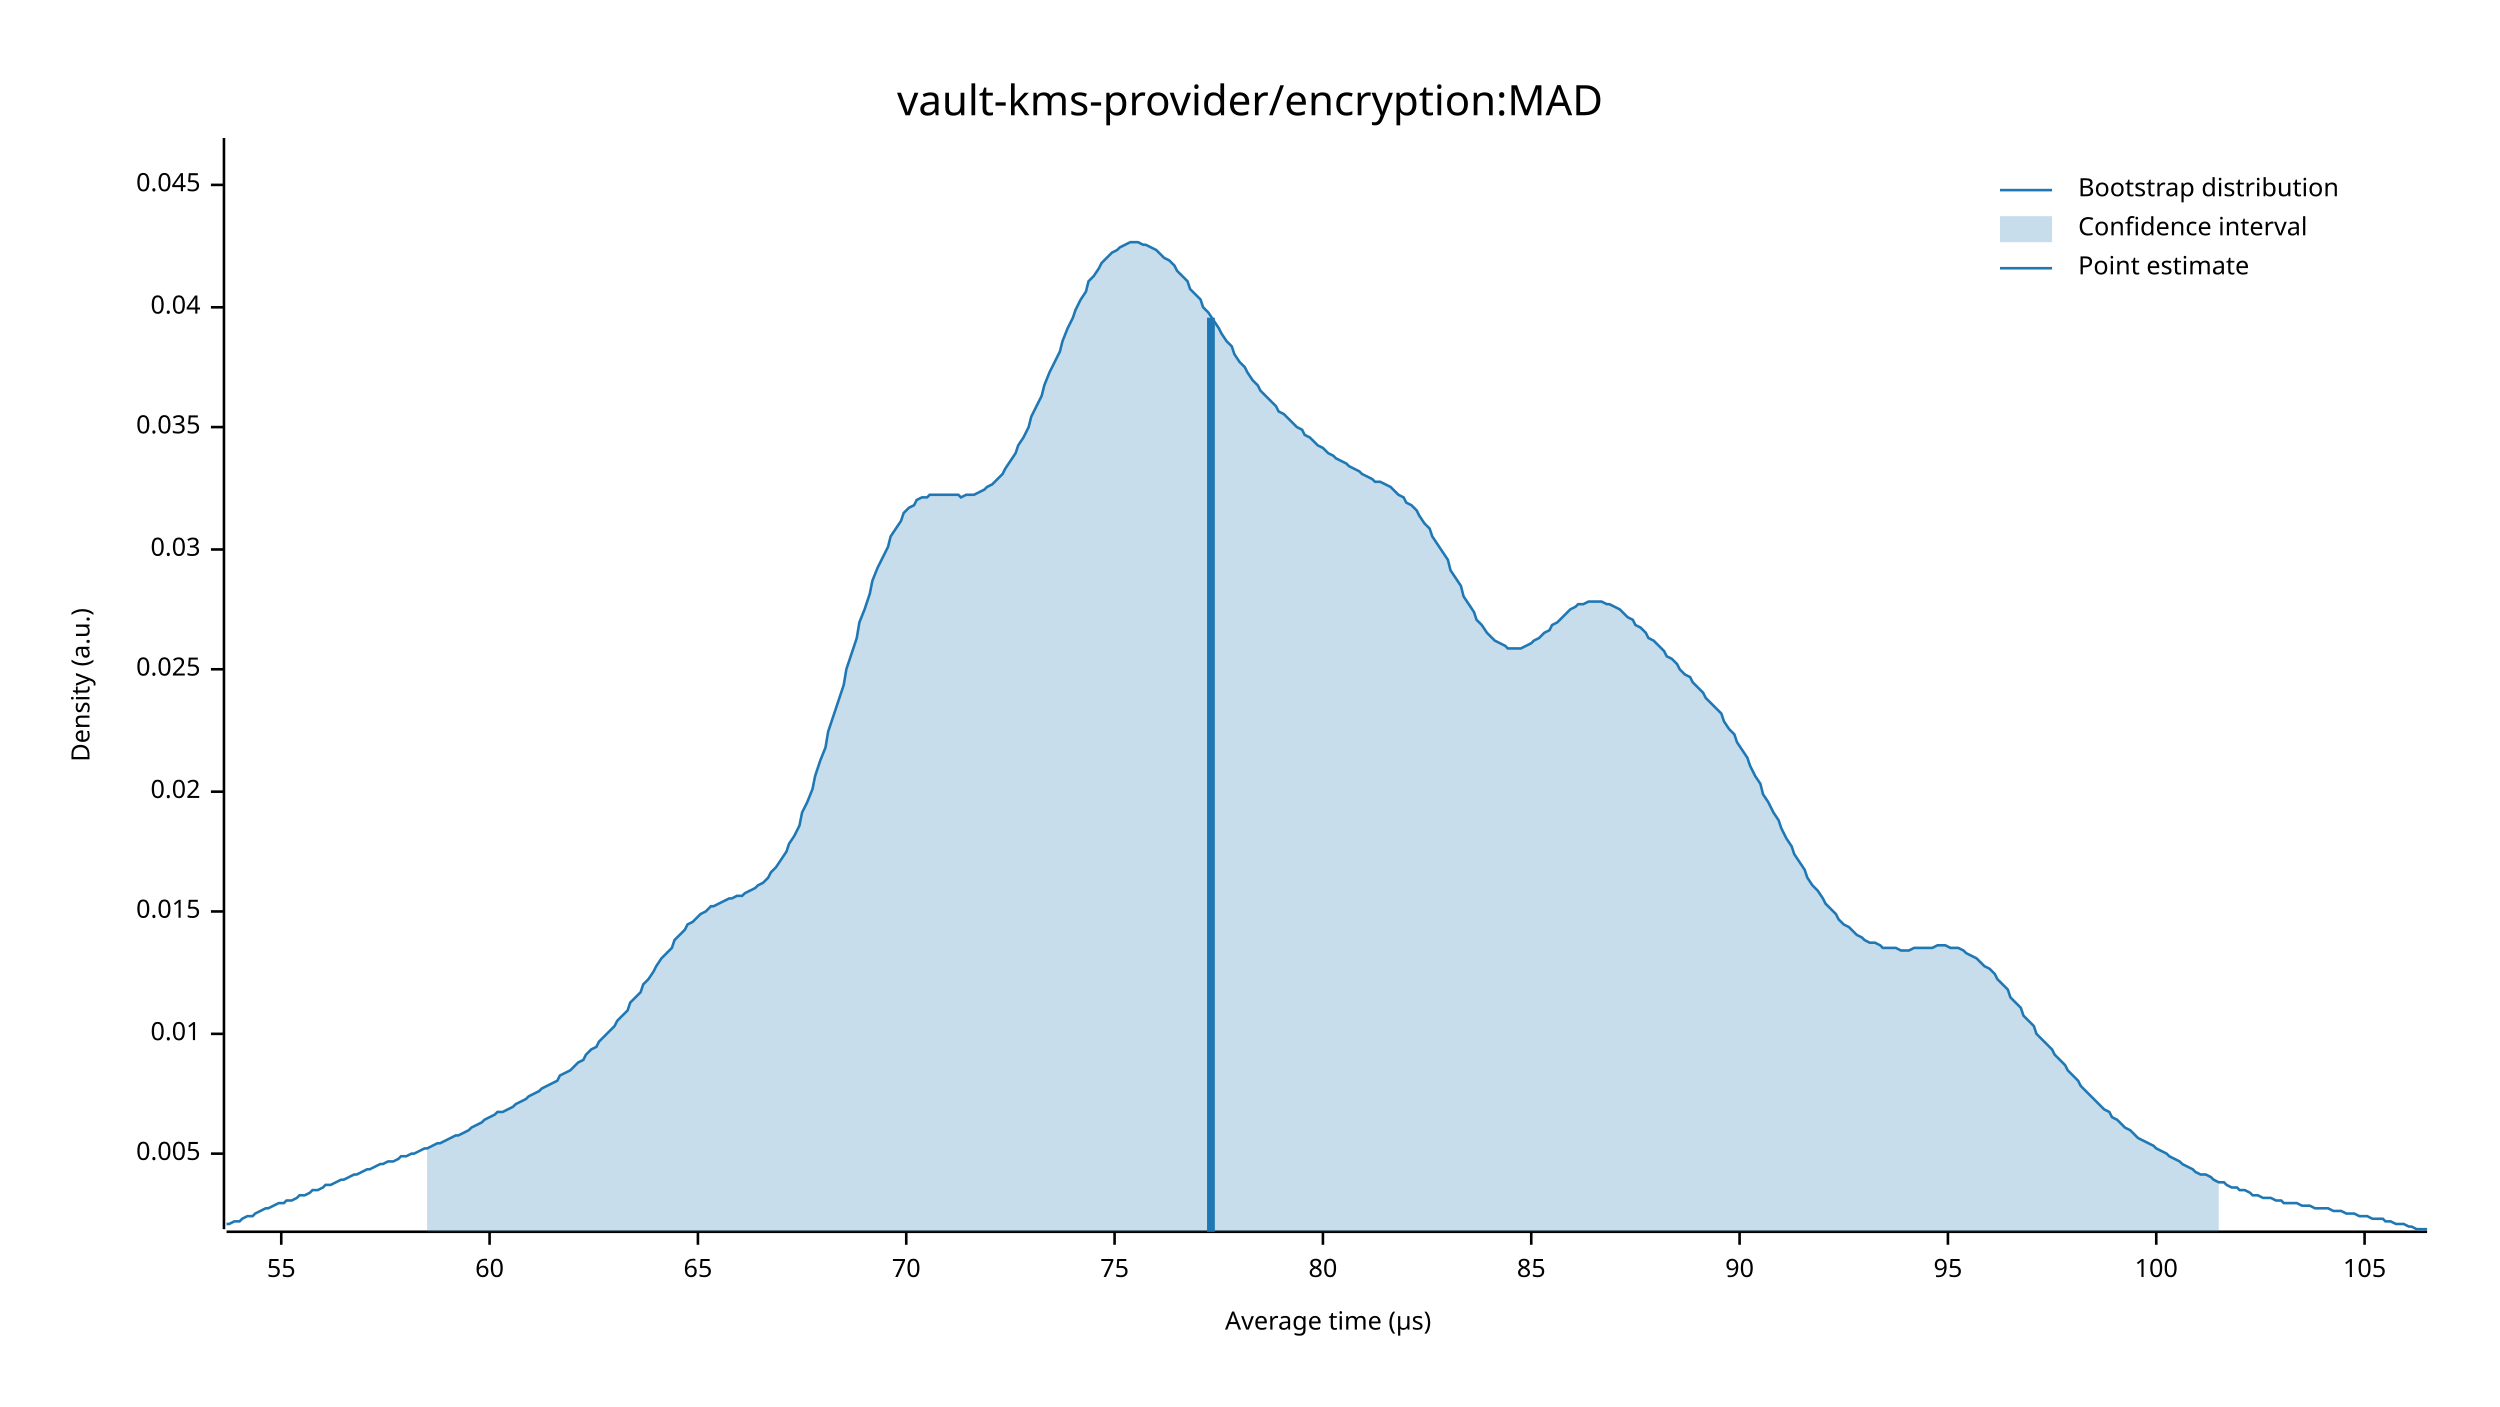
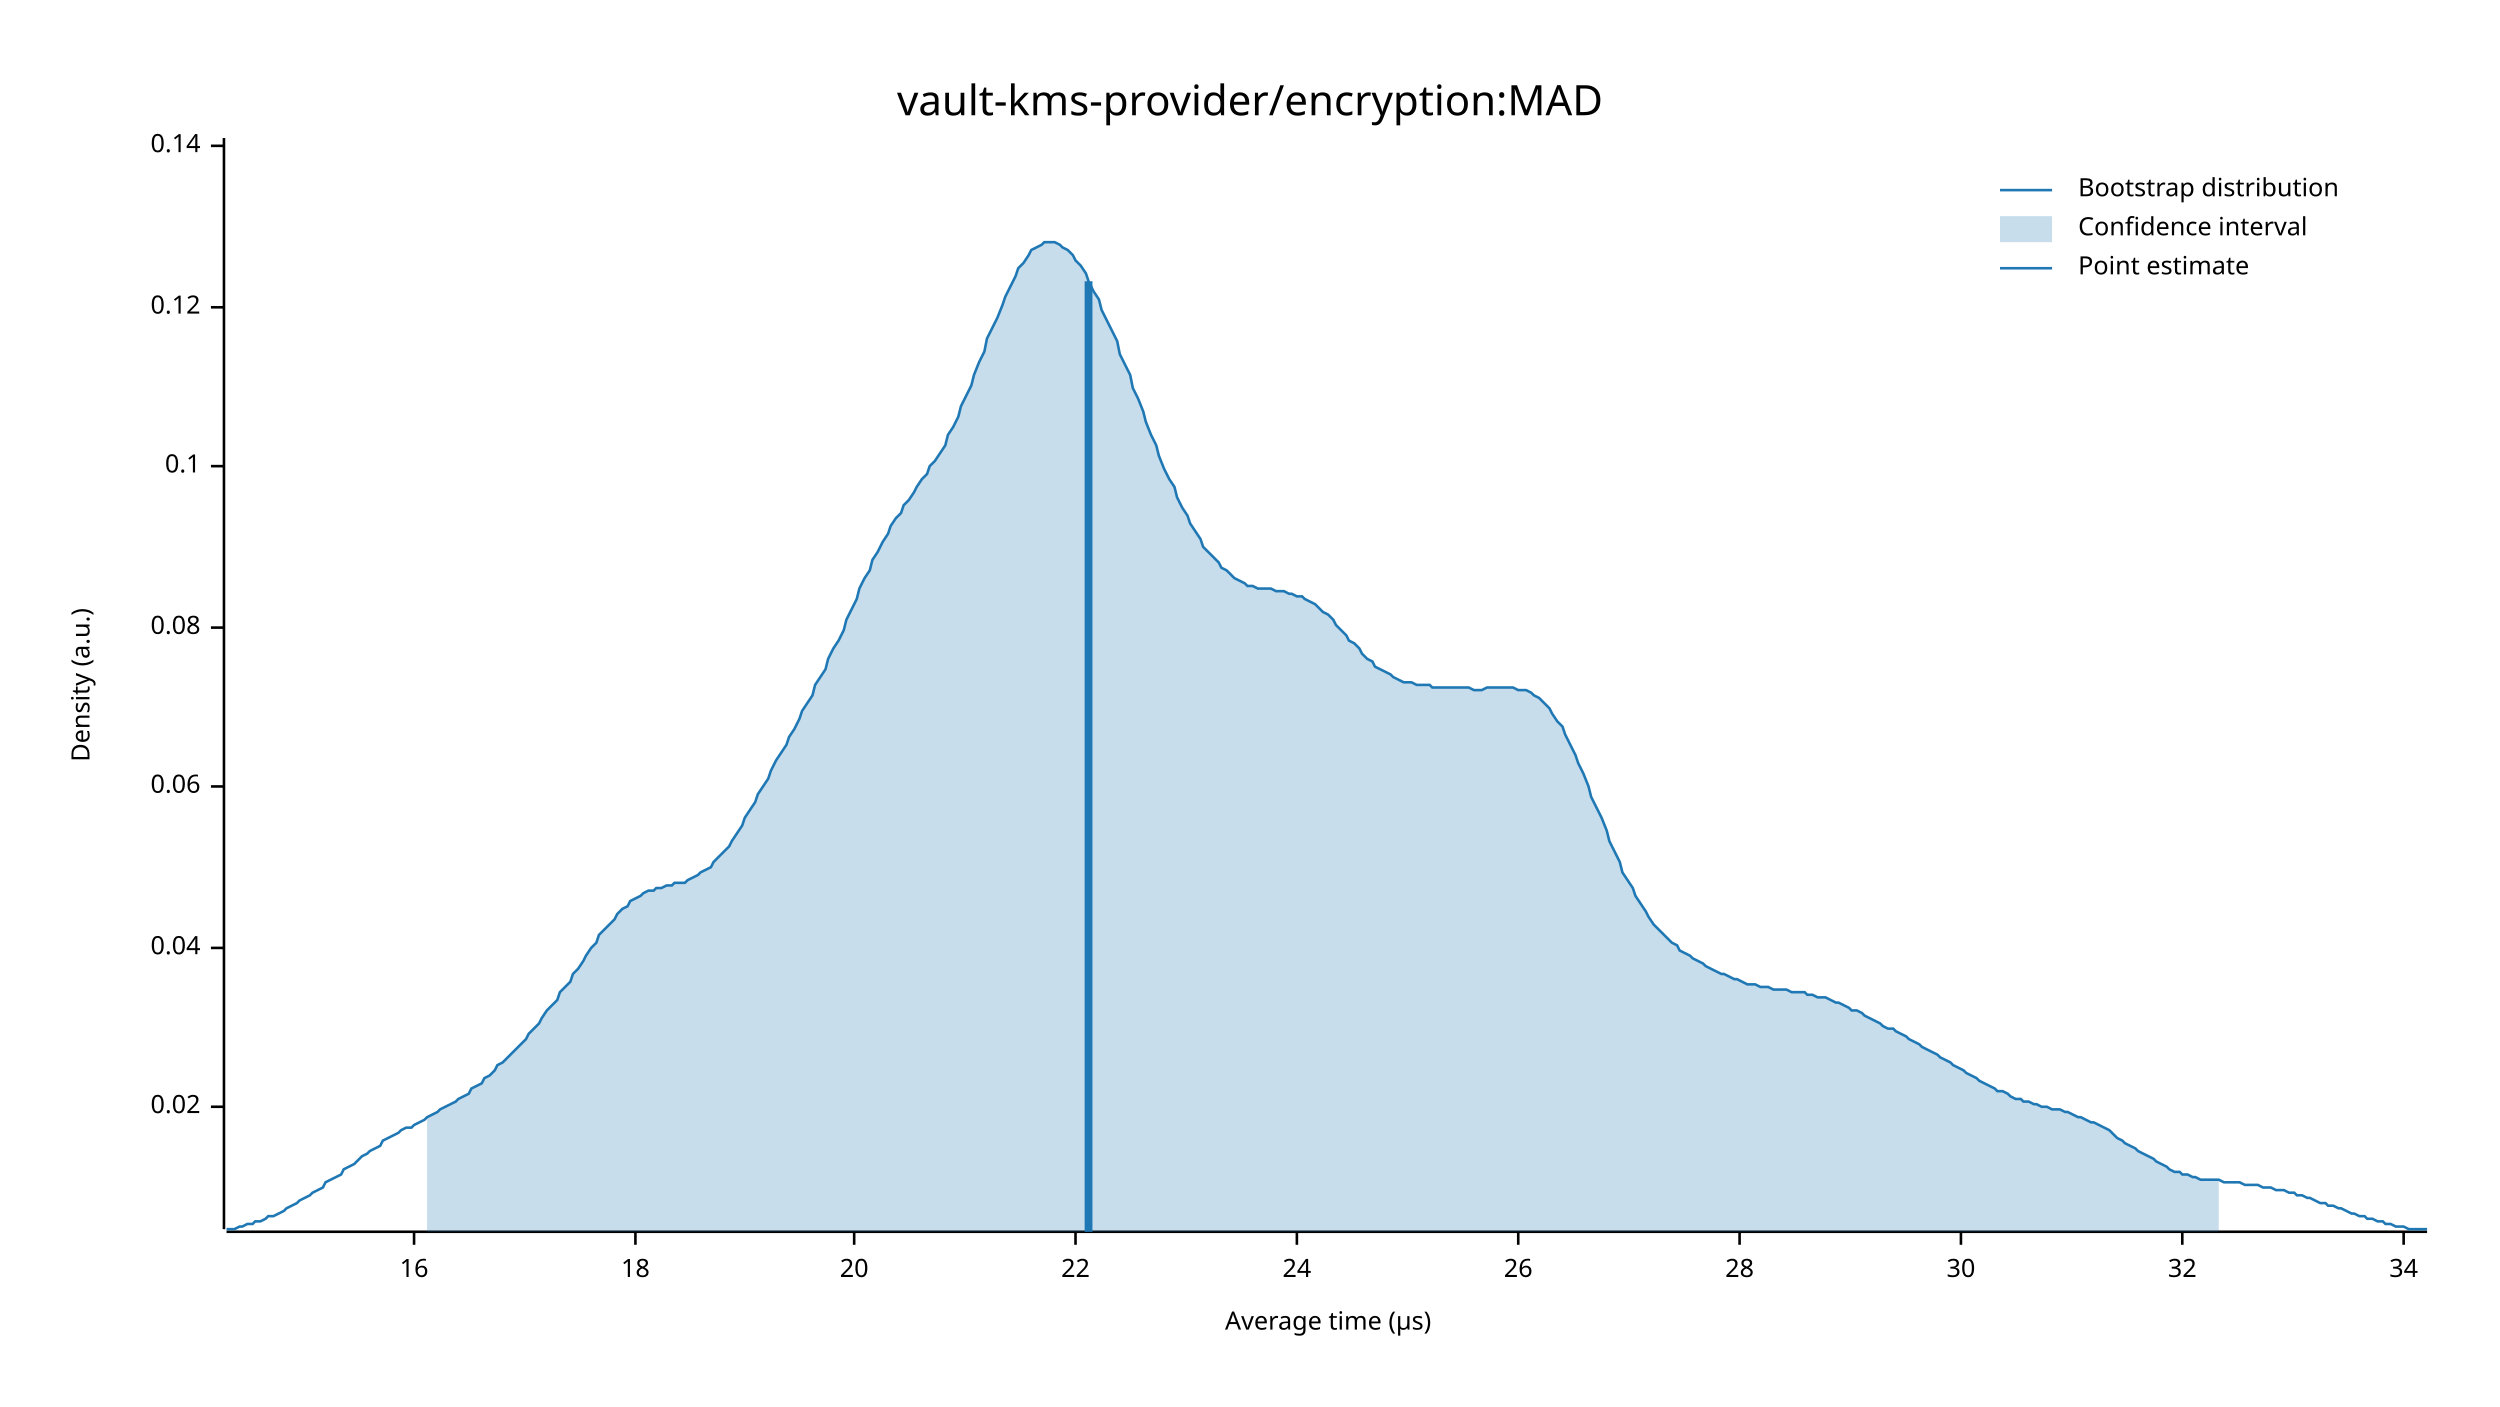
<svg xmlns="http://www.w3.org/2000/svg" width="960" height="540" viewBox="0 0 960 540">
  <text x="480" y="32" dy="0.76em" text-anchor="middle" font-family="sans-serif" font-size="16.129" opacity="1" fill="#000000">
vault-kms-provider/encryption:MAD
</text>
  <text x="27" y="263" dy="0.76em" text-anchor="middle" font-family="sans-serif" font-size="9.677" opacity="1" fill="#000000" transform="rotate(270, 27, 263)">
Density (a.u.)
</text>
  <text x="510" y="513" dy="-0.5ex" text-anchor="middle" font-family="sans-serif" font-size="9.677" opacity="1" fill="#000000">
Average time (µs)
</text>
  <polyline fill="none" opacity="1" stroke="#000000" stroke-width="1" points="86,53 86,472 " />
-   <text x="77" y="443" dy="0.5ex" text-anchor="end" font-family="sans-serif" font-size="9.677" opacity="1" fill="#000000">
- 0.005
- </text>
-   <polyline fill="none" opacity="1" stroke="#000000" stroke-width="1" points="81,443 86,443 " />
-   <text x="77" y="397" dy="0.5ex" text-anchor="end" font-family="sans-serif" font-size="9.677" opacity="1" fill="#000000">
- 0.01
- </text>
-   <polyline fill="none" opacity="1" stroke="#000000" stroke-width="1" points="81,397 86,397 " />
-   <text x="77" y="350" dy="0.5ex" text-anchor="end" font-family="sans-serif" font-size="9.677" opacity="1" fill="#000000">
- 0.015
- </text>
-   <polyline fill="none" opacity="1" stroke="#000000" stroke-width="1" points="81,350 86,350 " />
-   <text x="77" y="304" dy="0.5ex" text-anchor="end" font-family="sans-serif" font-size="9.677" opacity="1" fill="#000000">
+   <text x="77" y="425" dy="0.5ex" text-anchor="end" font-family="sans-serif" font-size="9.677" opacity="1" fill="#000000">
0.02
</text>
-   <polyline fill="none" opacity="1" stroke="#000000" stroke-width="1" points="81,304 86,304 " />
-   <text x="77" y="257" dy="0.5ex" text-anchor="end" font-family="sans-serif" font-size="9.677" opacity="1" fill="#000000">
- 0.025
- </text>
-   <polyline fill="none" opacity="1" stroke="#000000" stroke-width="1" points="81,257 86,257 " />
-   <text x="77" y="211" dy="0.5ex" text-anchor="end" font-family="sans-serif" font-size="9.677" opacity="1" fill="#000000">
- 0.03
- </text>
-   <polyline fill="none" opacity="1" stroke="#000000" stroke-width="1" points="81,211 86,211 " />
-   <text x="77" y="164" dy="0.5ex" text-anchor="end" font-family="sans-serif" font-size="9.677" opacity="1" fill="#000000">
- 0.035
- </text>
-   <polyline fill="none" opacity="1" stroke="#000000" stroke-width="1" points="81,164 86,164 " />
-   <text x="77" y="118" dy="0.5ex" text-anchor="end" font-family="sans-serif" font-size="9.677" opacity="1" fill="#000000">
+   <polyline fill="none" opacity="1" stroke="#000000" stroke-width="1" points="81,425 86,425 " />
+   <text x="77" y="364" dy="0.5ex" text-anchor="end" font-family="sans-serif" font-size="9.677" opacity="1" fill="#000000">
0.04
</text>
+   <polyline fill="none" opacity="1" stroke="#000000" stroke-width="1" points="81,364 86,364 " />
+   <text x="77" y="302" dy="0.5ex" text-anchor="end" font-family="sans-serif" font-size="9.677" opacity="1" fill="#000000">
+ 0.06
+ </text>
+   <polyline fill="none" opacity="1" stroke="#000000" stroke-width="1" points="81,302 86,302 " />
+   <text x="77" y="241" dy="0.5ex" text-anchor="end" font-family="sans-serif" font-size="9.677" opacity="1" fill="#000000">
+ 0.08
+ </text>
+   <polyline fill="none" opacity="1" stroke="#000000" stroke-width="1" points="81,241 86,241 " />
+   <text x="77" y="179" dy="0.5ex" text-anchor="end" font-family="sans-serif" font-size="9.677" opacity="1" fill="#000000">
+ 0.1
+ </text>
+   <polyline fill="none" opacity="1" stroke="#000000" stroke-width="1" points="81,179 86,179 " />
+   <text x="77" y="118" dy="0.5ex" text-anchor="end" font-family="sans-serif" font-size="9.677" opacity="1" fill="#000000">
+ 0.12
+ </text>
  <polyline fill="none" opacity="1" stroke="#000000" stroke-width="1" points="81,118 86,118 " />
-   <text x="77" y="71" dy="0.5ex" text-anchor="end" font-family="sans-serif" font-size="9.677" opacity="1" fill="#000000">
- 0.045
+   <text x="77" y="56" dy="0.5ex" text-anchor="end" font-family="sans-serif" font-size="9.677" opacity="1" fill="#000000">
+ 0.14
</text>
-   <polyline fill="none" opacity="1" stroke="#000000" stroke-width="1" points="81,71 86,71 " />
+   <polyline fill="none" opacity="1" stroke="#000000" stroke-width="1" points="81,56 86,56 " />
  <polyline fill="none" opacity="1" stroke="#000000" stroke-width="1" points="87,473 932,473 " />
-   <text x="108" y="483" dy="0.76em" text-anchor="middle" font-family="sans-serif" font-size="9.677" opacity="1" fill="#000000">
- 55
+   <text x="159" y="483" dy="0.76em" text-anchor="middle" font-family="sans-serif" font-size="9.677" opacity="1" fill="#000000">
+ 16
</text>
-   <polyline fill="none" opacity="1" stroke="#000000" stroke-width="1" points="108,473 108,478 " />
-   <text x="188" y="483" dy="0.76em" text-anchor="middle" font-family="sans-serif" font-size="9.677" opacity="1" fill="#000000">
- 60
+   <polyline fill="none" opacity="1" stroke="#000000" stroke-width="1" points="159,473 159,478 " />
+   <text x="244" y="483" dy="0.76em" text-anchor="middle" font-family="sans-serif" font-size="9.677" opacity="1" fill="#000000">
+ 18
</text>
-   <polyline fill="none" opacity="1" stroke="#000000" stroke-width="1" points="188,473 188,478 " />
-   <text x="268" y="483" dy="0.76em" text-anchor="middle" font-family="sans-serif" font-size="9.677" opacity="1" fill="#000000">
- 65
+   <polyline fill="none" opacity="1" stroke="#000000" stroke-width="1" points="244,473 244,478 " />
+   <text x="328" y="483" dy="0.76em" text-anchor="middle" font-family="sans-serif" font-size="9.677" opacity="1" fill="#000000">
+ 20
</text>
-   <polyline fill="none" opacity="1" stroke="#000000" stroke-width="1" points="268,473 268,478 " />
-   <text x="348" y="483" dy="0.76em" text-anchor="middle" font-family="sans-serif" font-size="9.677" opacity="1" fill="#000000">
- 70
+   <polyline fill="none" opacity="1" stroke="#000000" stroke-width="1" points="328,473 328,478 " />
+   <text x="413" y="483" dy="0.76em" text-anchor="middle" font-family="sans-serif" font-size="9.677" opacity="1" fill="#000000">
+ 22
</text>
-   <polyline fill="none" opacity="1" stroke="#000000" stroke-width="1" points="348,473 348,478 " />
-   <text x="428" y="483" dy="0.76em" text-anchor="middle" font-family="sans-serif" font-size="9.677" opacity="1" fill="#000000">
- 75
+   <polyline fill="none" opacity="1" stroke="#000000" stroke-width="1" points="413,473 413,478 " />
+   <text x="498" y="483" dy="0.76em" text-anchor="middle" font-family="sans-serif" font-size="9.677" opacity="1" fill="#000000">
+ 24
</text>
-   <polyline fill="none" opacity="1" stroke="#000000" stroke-width="1" points="428,473 428,478 " />
-   <text x="508" y="483" dy="0.76em" text-anchor="middle" font-family="sans-serif" font-size="9.677" opacity="1" fill="#000000">
- 80
+   <polyline fill="none" opacity="1" stroke="#000000" stroke-width="1" points="498,473 498,478 " />
+   <text x="583" y="483" dy="0.76em" text-anchor="middle" font-family="sans-serif" font-size="9.677" opacity="1" fill="#000000">
+ 26
</text>
-   <polyline fill="none" opacity="1" stroke="#000000" stroke-width="1" points="508,473 508,478 " />
-   <text x="588" y="483" dy="0.76em" text-anchor="middle" font-family="sans-serif" font-size="9.677" opacity="1" fill="#000000">
- 85
- </text>
-   <polyline fill="none" opacity="1" stroke="#000000" stroke-width="1" points="588,473 588,478 " />
+   <polyline fill="none" opacity="1" stroke="#000000" stroke-width="1" points="583,473 583,478 " />
  <text x="668" y="483" dy="0.76em" text-anchor="middle" font-family="sans-serif" font-size="9.677" opacity="1" fill="#000000">
- 90
+ 28
</text>
  <polyline fill="none" opacity="1" stroke="#000000" stroke-width="1" points="668,473 668,478 " />
-   <text x="748" y="483" dy="0.76em" text-anchor="middle" font-family="sans-serif" font-size="9.677" opacity="1" fill="#000000">
- 95
+   <text x="753" y="483" dy="0.76em" text-anchor="middle" font-family="sans-serif" font-size="9.677" opacity="1" fill="#000000">
+ 30
</text>
-   <polyline fill="none" opacity="1" stroke="#000000" stroke-width="1" points="748,473 748,478 " />
-   <text x="828" y="483" dy="0.76em" text-anchor="middle" font-family="sans-serif" font-size="9.677" opacity="1" fill="#000000">
- 100
+   <polyline fill="none" opacity="1" stroke="#000000" stroke-width="1" points="753,473 753,478 " />
+   <text x="838" y="483" dy="0.76em" text-anchor="middle" font-family="sans-serif" font-size="9.677" opacity="1" fill="#000000">
+ 32
</text>
-   <polyline fill="none" opacity="1" stroke="#000000" stroke-width="1" points="828,473 828,478 " />
-   <text x="908" y="483" dy="0.76em" text-anchor="middle" font-family="sans-serif" font-size="9.677" opacity="1" fill="#000000">
- 105
+   <polyline fill="none" opacity="1" stroke="#000000" stroke-width="1" points="838,473 838,478 " />
+   <text x="923" y="483" dy="0.76em" text-anchor="middle" font-family="sans-serif" font-size="9.677" opacity="1" fill="#000000">
+ 34
</text>
-   <polyline fill="none" opacity="1" stroke="#000000" stroke-width="1" points="908,473 908,478 " />
-   <polyline fill="none" opacity="1" stroke="#1F78B4" stroke-width="1" points="87,470 88,470 90,469 92,469 93,468 95,467 97,467 98,466 100,465 102,464 103,464 105,463 107,462 109,462 110,461 112,461 114,460 115,459 117,459 119,458 120,457 122,457 124,456 125,455 127,455 129,454 131,453 132,453 134,452 136,451 137,451 139,450 141,449 142,449 144,448 146,447 147,447 149,446 151,446 153,445 154,444 156,444 158,443 159,443 161,442 163,441 164,441 166,440 168,439 169,439 171,438 173,437 175,436 176,436 178,435 180,434 181,433 183,432 185,431 186,430 188,429 190,428 191,427 193,427 195,426 197,425 198,424 200,423 202,422 203,421 205,420 207,419 208,418 210,417 212,416 214,415 215,413 217,412 219,411 220,410 222,408 224,407 225,405 227,403 229,402 230,400 232,398 234,396 236,394 237,392 239,390 241,388 242,385 244,383 246,381 247,378 249,376 251,373 252,371 254,368 256,366 258,364 259,361 261,359 263,357 264,355 266,354 268,352 269,351 271,350 273,348 274,348 276,347 278,346 280,345 281,345 283,344 285,344 286,343 288,342 290,341 291,340 293,339 295,337 296,335 298,333 300,330 302,327 303,324 305,321 307,317 308,312 310,308 312,303 313,298 315,292 317,287 318,281 320,275 322,269 324,263 325,257 327,251 329,245 330,239 332,234 334,228 335,223 337,218 339,214 341,210 342,206 344,203 346,200 347,197 349,195 351,194 352,192 354,191 356,191 357,190 359,190 361,190 363,190 364,190 366,190 368,190 369,191 371,190 373,190 374,190 376,189 378,188 379,187 381,186 383,184 385,182 386,180 388,177 390,174 391,171 393,168 395,164 396,160 398,156 400,152 401,148 403,143 405,139 407,135 408,131 410,126 412,122 413,119 415,115 417,112 418,108 420,106 422,103 423,101 425,99 427,97 429,96 430,95 432,94 434,93 435,93 437,93 439,94 440,94 442,95 444,96 445,97 447,99 449,100 451,102 452,104 454,106 456,108 457,111 459,113 461,115 462,118 464,120 466,123 468,126 469,128 471,131 473,133 474,136 476,139 478,141 479,143 481,146 483,148 484,150 486,152 488,154 490,156 491,158 493,159 495,161 496,162 498,164 500,165 501,167 503,168 505,170 506,171 508,172 510,174 512,175 513,176 515,177 517,178 518,179 520,180 522,181 523,182 525,183 527,184 528,185 530,185 532,186 534,187 535,188 537,190 539,191 540,193 542,194 544,196 545,198 547,201 549,203 550,206 552,209 554,212 556,215 557,219 559,222 561,225 562,229 564,232 566,235 567,238 569,240 571,243 573,245 574,246 576,247 578,248 579,249 581,249 583,249 584,249 586,248 588,247 589,246 591,245 593,243 595,242 596,240 598,239 600,237 601,236 603,234 605,233 606,232 608,232 610,231 611,231 613,231 615,231 617,232 618,232 620,233 622,234 623,235 625,237 627,238 628,240 630,241 632,243 633,245 635,246 637,248 639,250 640,252 642,253 644,255 645,257 647,259 649,260 650,262 652,264 654,266 655,268 657,270 659,272 661,274 662,277 664,280 666,282 667,285 669,288 671,291 672,294 674,298 676,301 677,305 679,308 681,312 683,315 684,318 686,322 688,325 689,328 691,331 693,334 694,337 696,340 698,342 700,345 701,347 703,349 705,351 706,353 708,355 710,356 711,357 713,359 715,360 716,361 718,362 720,362 722,363 723,364 725,364 727,364 728,364 730,365 732,365 733,365 735,364 737,364 738,364 740,364 742,364 744,363 745,363 747,363 749,364 750,364 752,364 754,365 755,366 757,367 759,368 760,369 762,371 764,372 766,374 767,376 769,378 771,380 772,383 774,385 776,387 777,390 779,392 781,394 782,397 784,399 786,401 788,403 789,405 791,407 793,409 794,411 796,413 798,415 799,417 801,419 803,421 804,422 806,424 808,426 810,427 811,429 813,430 815,432 816,433 818,434 820,436 821,437 823,438 825,439 827,440 828,441 830,442 832,443 833,444 835,445 837,446 838,447 840,448 842,449 843,450 845,451 847,451 849,452 850,453 852,454 854,454 855,455 857,456 859,456 860,457 862,457 864,458 865,459 867,459 869,460 871,460 872,460 874,461 876,461 877,462 879,462 881,462 882,462 884,463 886,463 887,463 889,464 891,464 893,464 894,464 896,465 898,465 899,465 901,466 903,466 904,466 906,467 908,467 909,467 911,468 913,468 915,468 916,469 918,469 920,470 921,470 923,470 925,471 926,471 928,472 930,472 932,472 " />
-   <polygon opacity="0.25" fill="#1F78B4" points="164,441 166,440 168,439 169,439 171,438 173,437 175,436 176,436 178,435 180,434 181,433 183,432 185,431 186,430 188,429 190,428 191,427 193,427 195,426 197,425 198,424 200,423 202,422 203,421 205,420 207,419 208,418 210,417 212,416 214,415 215,413 217,412 219,411 220,410 222,408 224,407 225,405 227,403 229,402 230,400 232,398 234,396 236,394 237,392 239,390 241,388 242,385 244,383 246,381 247,378 249,376 251,373 252,371 254,368 256,366 258,364 259,361 261,359 263,357 264,355 266,354 268,352 269,351 271,350 273,348 274,348 276,347 278,346 280,345 281,345 283,344 285,344 286,343 288,342 290,341 291,340 293,339 295,337 296,335 298,333 300,330 302,327 303,324 305,321 307,317 308,312 310,308 312,303 313,298 315,292 317,287 318,281 320,275 322,269 324,263 325,257 327,251 329,245 330,239 332,234 334,228 335,223 337,218 339,214 341,210 342,206 344,203 346,200 347,197 349,195 351,194 352,192 354,191 356,191 357,190 359,190 361,190 363,190 364,190 366,190 368,190 369,191 371,190 373,190 374,190 376,189 378,188 379,187 381,186 383,184 385,182 386,180 388,177 390,174 391,171 393,168 395,164 396,160 398,156 400,152 401,148 403,143 405,139 407,135 408,131 410,126 412,122 413,119 415,115 417,112 418,108 420,106 422,103 423,101 425,99 427,97 429,96 430,95 432,94 434,93 435,93 437,93 439,94 440,94 442,95 444,96 445,97 447,99 449,100 451,102 452,104 454,106 456,108 457,111 459,113 461,115 462,118 464,120 466,123 468,126 469,128 471,131 473,133 474,136 476,139 478,141 479,143 481,146 483,148 484,150 486,152 488,154 490,156 491,158 493,159 495,161 496,162 498,164 500,165 501,167 503,168 505,170 506,171 508,172 510,174 512,175 513,176 515,177 517,178 518,179 520,180 522,181 523,182 525,183 527,184 528,185 530,185 532,186 534,187 535,188 537,190 539,191 540,193 542,194 544,196 545,198 547,201 549,203 550,206 552,209 554,212 556,215 557,219 559,222 561,225 562,229 564,232 566,235 567,238 569,240 571,243 573,245 574,246 576,247 578,248 579,249 581,249 583,249 584,249 586,248 588,247 589,246 591,245 593,243 595,242 596,240 598,239 600,237 601,236 603,234 605,233 606,232 608,232 610,231 611,231 613,231 615,231 617,232 618,232 620,233 622,234 623,235 625,237 627,238 628,240 630,241 632,243 633,245 635,246 637,248 639,250 640,252 642,253 644,255 645,257 647,259 649,260 650,262 652,264 654,266 655,268 657,270 659,272 661,274 662,277 664,280 666,282 667,285 669,288 671,291 672,294 674,298 676,301 677,305 679,308 681,312 683,315 684,318 686,322 688,325 689,328 691,331 693,334 694,337 696,340 698,342 700,345 701,347 703,349 705,351 706,353 708,355 710,356 711,357 713,359 715,360 716,361 718,362 720,362 722,363 723,364 725,364 727,364 728,364 730,365 732,365 733,365 735,364 737,364 738,364 740,364 742,364 744,363 745,363 747,363 749,364 750,364 752,364 754,365 755,366 757,367 759,368 760,369 762,371 764,372 766,374 767,376 769,378 771,380 772,383 774,385 776,387 777,390 779,392 781,394 782,397 784,399 786,401 788,403 789,405 791,407 793,409 794,411 796,413 798,415 799,417 801,419 803,421 804,422 806,424 808,426 810,427 811,429 813,430 815,432 816,433 818,434 820,436 821,437 823,438 825,439 827,440 828,441 830,442 832,443 833,444 835,445 837,446 838,447 840,448 842,449 843,450 845,451 847,451 849,452 850,453 852,454 852,473 164,473 " />
-   <polyline fill="none" opacity="1" stroke="#1F78B4" stroke-width="3" points="465,473 465,122 " />
+   <polyline fill="none" opacity="1" stroke="#000000" stroke-width="1" points="923,473 923,478 " />
+   <polyline fill="none" opacity="1" stroke="#1F78B4" stroke-width="1" points="87,472 88,472 90,472 92,471 93,471 95,470 97,470 98,469 100,469 102,468 103,467 105,467 107,466 109,465 110,464 112,463 114,462 115,461 117,460 119,459 120,458 122,457 124,456 125,454 127,453 129,452 131,451 132,449 134,448 136,447 137,446 139,444 141,443 142,442 144,441 146,440 147,438 149,437 151,436 153,435 154,434 156,433 158,433 159,432 161,431 163,430 164,429 166,428 168,427 169,426 171,425 173,424 175,423 176,422 178,421 180,420 181,418 183,417 185,416 186,414 188,413 190,411 191,409 193,408 195,406 197,404 198,403 200,401 202,399 203,397 205,395 207,393 208,391 210,388 212,386 214,384 215,381 217,379 219,377 220,374 222,372 224,369 225,367 227,364 229,362 230,359 232,357 234,355 236,353 237,351 239,349 241,348 242,346 244,345 246,344 247,343 249,342 251,342 252,341 254,341 256,340 258,340 259,339 261,339 263,339 264,338 266,337 268,336 269,335 271,334 273,333 274,331 276,329 278,327 280,325 281,323 283,320 285,317 286,314 288,311 290,308 291,305 293,302 295,299 296,296 298,292 300,289 302,286 303,283 305,280 307,276 308,273 310,270 312,267 313,263 315,260 317,257 318,253 320,249 322,246 324,242 325,238 327,234 329,230 330,226 332,222 334,219 335,215 337,212 339,208 341,205 342,202 344,199 346,197 347,194 349,192 351,189 352,187 354,184 356,182 357,179 359,177 361,174 363,171 364,167 366,164 368,160 369,156 371,152 373,148 374,144 376,139 378,135 379,130 381,126 383,122 385,117 386,114 388,110 390,106 391,103 393,101 395,98 396,96 398,95 400,94 401,93 403,93 405,93 407,94 408,95 410,96 412,98 413,100 415,102 417,105 418,108 420,112 422,115 423,119 425,123 427,127 429,131 430,136 432,140 434,144 435,149 437,153 439,158 440,162 442,167 444,171 445,175 447,180 449,184 451,187 452,191 454,195 456,198 457,201 459,204 461,207 462,210 464,212 466,214 468,216 469,218 471,219 473,221 474,222 476,223 478,224 479,225 481,225 483,226 484,226 486,226 488,226 490,227 491,227 493,227 495,228 496,228 498,229 500,229 501,230 503,231 505,232 506,233 508,235 510,236 512,238 513,240 515,242 517,244 518,246 520,247 522,249 523,251 525,253 527,254 528,256 530,257 532,258 534,259 535,260 537,261 539,262 540,262 542,262 544,263 545,263 547,263 549,263 550,264 552,264 554,264 556,264 557,264 559,264 561,264 562,264 564,264 566,265 567,265 569,265 571,264 573,264 574,264 576,264 578,264 579,264 581,264 583,265 584,265 586,265 588,266 589,267 591,268 593,270 595,272 596,274 598,277 600,279 601,282 603,286 605,290 606,293 608,297 610,302 611,306 613,310 615,314 617,319 618,323 620,327 622,331 623,335 625,338 627,341 628,344 630,347 632,350 633,352 635,355 637,357 639,359 640,360 642,362 644,363 645,365 647,366 649,367 650,368 652,369 654,370 655,371 657,372 659,373 661,374 662,374 664,375 666,376 667,376 669,377 671,378 672,378 674,378 676,379 677,379 679,379 681,380 683,380 684,380 686,380 688,381 689,381 691,381 693,381 694,382 696,382 698,383 700,383 701,383 703,384 705,385 706,385 708,386 710,387 711,388 713,388 715,389 716,390 718,391 720,392 722,393 723,394 725,395 727,395 728,396 730,397 732,398 733,399 735,400 737,401 738,402 740,403 742,404 744,405 745,406 747,407 749,408 750,409 752,410 754,411 755,412 757,413 759,414 760,415 762,416 764,417 766,418 767,419 769,419 771,420 772,421 774,422 776,422 777,423 779,423 781,424 782,424 784,425 786,425 788,426 789,426 791,426 793,427 794,427 796,428 798,429 799,429 801,430 803,431 804,431 806,432 808,433 810,434 811,435 813,437 815,438 816,439 818,440 820,441 821,442 823,443 825,444 827,445 828,446 830,447 832,448 833,449 835,450 837,450 838,451 840,451 842,452 843,452 845,453 847,453 849,453 850,453 852,453 854,454 855,454 857,454 859,454 860,454 862,455 864,455 865,455 867,455 869,456 871,456 872,456 874,457 876,457 877,457 879,458 881,458 882,459 884,459 886,460 887,460 889,461 891,462 893,462 894,463 896,463 898,464 899,464 901,465 903,466 904,466 906,467 908,467 909,468 911,468 913,469 915,469 916,470 918,470 920,471 921,471 923,471 925,472 926,472 928,472 930,472 932,472 " />
+   <polygon opacity="0.25" fill="#1F78B4" points="164,429 166,428 168,427 169,426 171,425 173,424 175,423 176,422 178,421 180,420 181,418 183,417 185,416 186,414 188,413 190,411 191,409 193,408 195,406 197,404 198,403 200,401 202,399 203,397 205,395 207,393 208,391 210,388 212,386 214,384 215,381 217,379 219,377 220,374 222,372 224,369 225,367 227,364 229,362 230,359 232,357 234,355 236,353 237,351 239,349 241,348 242,346 244,345 246,344 247,343 249,342 251,342 252,341 254,341 256,340 258,340 259,339 261,339 263,339 264,338 266,337 268,336 269,335 271,334 273,333 274,331 276,329 278,327 280,325 281,323 283,320 285,317 286,314 288,311 290,308 291,305 293,302 295,299 296,296 298,292 300,289 302,286 303,283 305,280 307,276 308,273 310,270 312,267 313,263 315,260 317,257 318,253 320,249 322,246 324,242 325,238 327,234 329,230 330,226 332,222 334,219 335,215 337,212 339,208 341,205 342,202 344,199 346,197 347,194 349,192 351,189 352,187 354,184 356,182 357,179 359,177 361,174 363,171 364,167 366,164 368,160 369,156 371,152 373,148 374,144 376,139 378,135 379,130 381,126 383,122 385,117 386,114 388,110 390,106 391,103 393,101 395,98 396,96 398,95 400,94 401,93 403,93 405,93 407,94 408,95 410,96 412,98 413,100 415,102 417,105 418,108 420,112 422,115 423,119 425,123 427,127 429,131 430,136 432,140 434,144 435,149 437,153 439,158 440,162 442,167 444,171 445,175 447,180 449,184 451,187 452,191 454,195 456,198 457,201 459,204 461,207 462,210 464,212 466,214 468,216 469,218 471,219 473,221 474,222 476,223 478,224 479,225 481,225 483,226 484,226 486,226 488,226 490,227 491,227 493,227 495,228 496,228 498,229 500,229 501,230 503,231 505,232 506,233 508,235 510,236 512,238 513,240 515,242 517,244 518,246 520,247 522,249 523,251 525,253 527,254 528,256 530,257 532,258 534,259 535,260 537,261 539,262 540,262 542,262 544,263 545,263 547,263 549,263 550,264 552,264 554,264 556,264 557,264 559,264 561,264 562,264 564,264 566,265 567,265 569,265 571,264 573,264 574,264 576,264 578,264 579,264 581,264 583,265 584,265 586,265 588,266 589,267 591,268 593,270 595,272 596,274 598,277 600,279 601,282 603,286 605,290 606,293 608,297 610,302 611,306 613,310 615,314 617,319 618,323 620,327 622,331 623,335 625,338 627,341 628,344 630,347 632,350 633,352 635,355 637,357 639,359 640,360 642,362 644,363 645,365 647,366 649,367 650,368 652,369 654,370 655,371 657,372 659,373 661,374 662,374 664,375 666,376 667,376 669,377 671,378 672,378 674,378 676,379 677,379 679,379 681,380 683,380 684,380 686,380 688,381 689,381 691,381 693,381 694,382 696,382 698,383 700,383 701,383 703,384 705,385 706,385 708,386 710,387 711,388 713,388 715,389 716,390 718,391 720,392 722,393 723,394 725,395 727,395 728,396 730,397 732,398 733,399 735,400 737,401 738,402 740,403 742,404 744,405 745,406 747,407 749,408 750,409 752,410 754,411 755,412 757,413 759,414 760,415 762,416 764,417 766,418 767,419 769,419 771,420 772,421 774,422 776,422 777,423 779,423 781,424 782,424 784,425 786,425 788,426 789,426 791,426 793,427 794,427 796,428 798,429 799,429 801,430 803,431 804,431 806,432 808,433 810,434 811,435 813,437 815,438 816,439 818,440 820,441 821,442 823,443 825,444 827,445 828,446 830,447 832,448 833,449 835,450 837,450 838,451 840,451 842,452 843,452 845,453 847,453 849,453 850,453 852,453 852,473 164,473 " />
+   <polyline fill="none" opacity="1" stroke="#1F78B4" stroke-width="3" points="418,473 418,108 " />
  <text x="798" y="68" dy="0.76em" text-anchor="start" font-family="sans-serif" font-size="9.677" opacity="1" fill="#000000">
Bootstrap distribution
</text>
  <text x="798" y="83" dy="0.76em" text-anchor="start" font-family="sans-serif" font-size="9.677" opacity="1" fill="#000000">
Confidence interval
</text>
  <text x="798" y="98" dy="0.76em" text-anchor="start" font-family="sans-serif" font-size="9.677" opacity="1" fill="#000000">
Point estimate
</text>
  <polyline fill="none" opacity="1" stroke="#1F78B4" stroke-width="1" points="768,73 788,73 " />
  <rect x="768" y="83" width="20" height="10" opacity="0.25" fill="#1F78B4" stroke="none" />
  <polyline fill="none" opacity="1" stroke="#1F78B4" stroke-width="1" points="768,103 788,103 " />
</svg>
